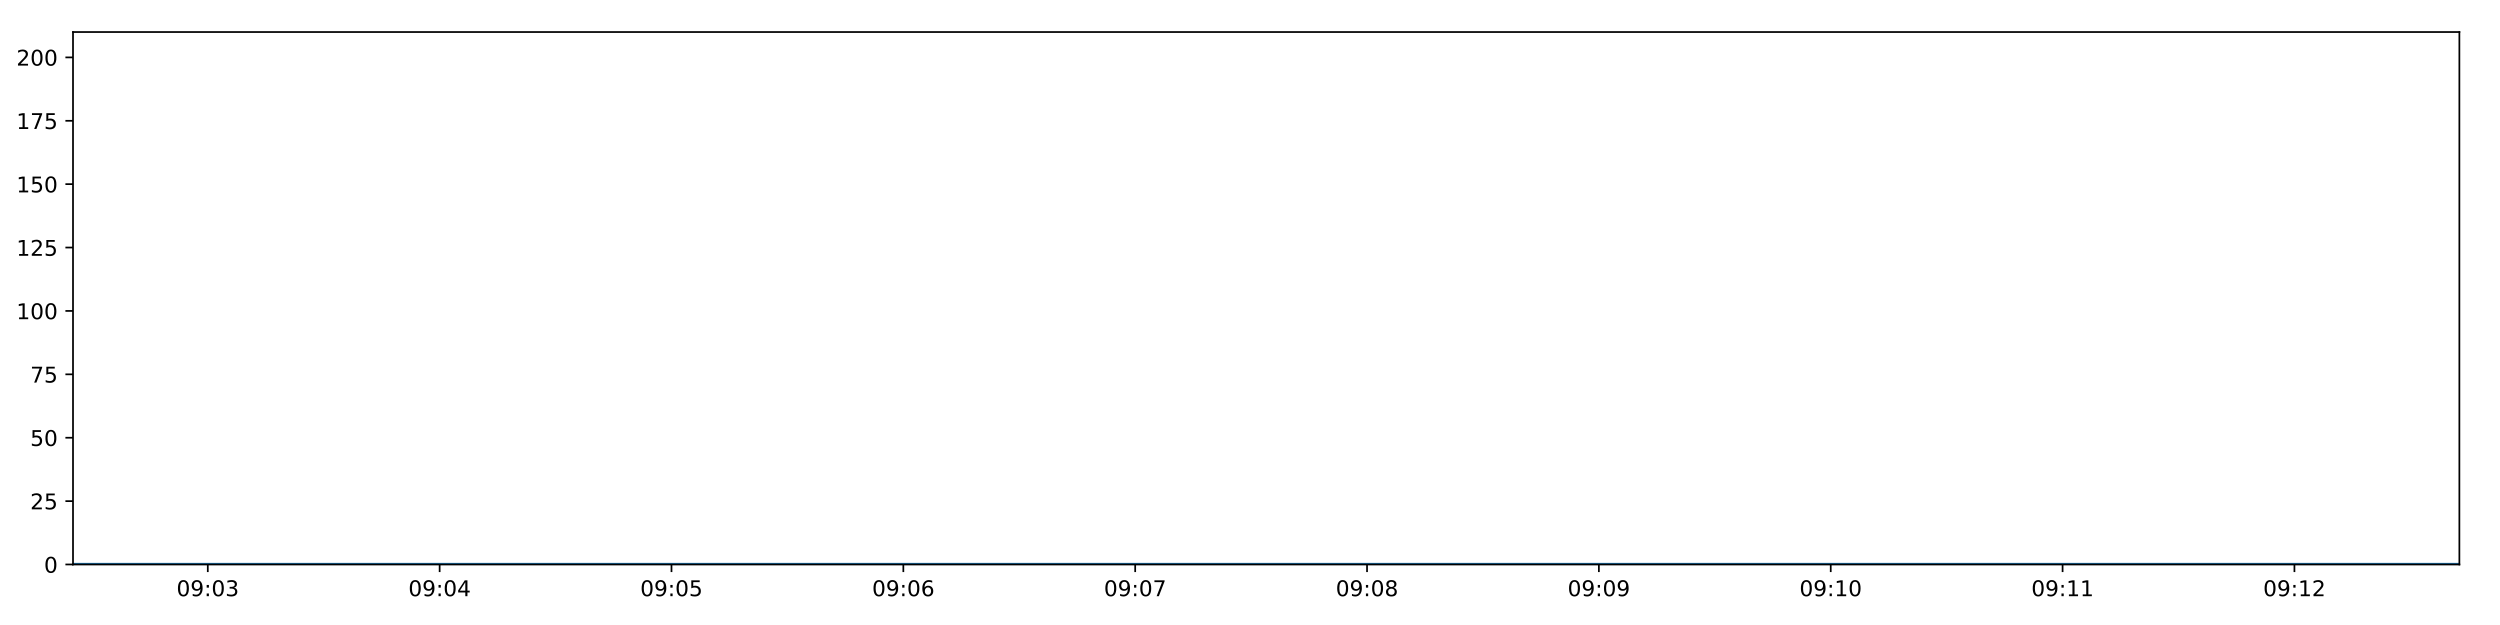
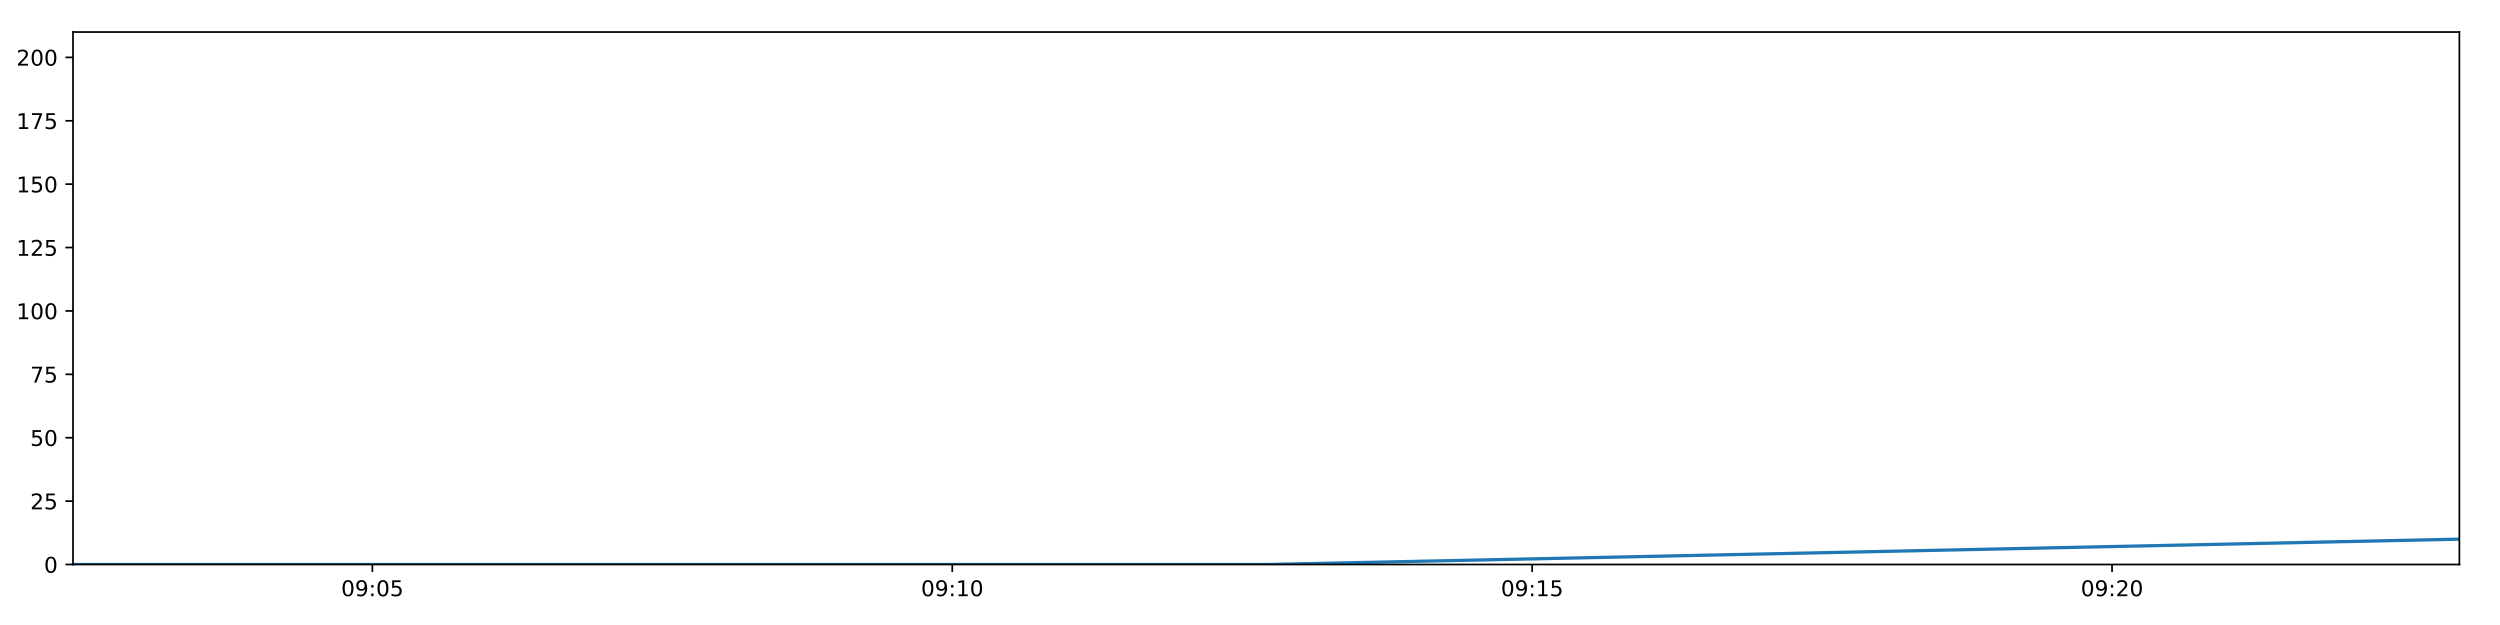
<svg xmlns="http://www.w3.org/2000/svg" xmlns:xlink="http://www.w3.org/1999/xlink" height="288pt" version="1.1" viewBox="0 0 1152 288" width="1152pt">
  <defs>
    <style type="text/css">
*{stroke-linecap:butt;stroke-linejoin:round;}
  </style>
  </defs>
  <g id="figure_1">
    <g id="patch_1">
      <path d="M 0 288  L 1152 288  L 1152 0  L 0 0  z " style="fill:#ffffff;" />
    </g>
    <g id="axes_1">
      <g id="patch_2">
        <path d="M 33.64 260.12  L 1133.28 260.12  L 1133.28 14.76  L 33.64 14.76  z " style="fill:#ffffff;" />
      </g>
      <g id="matplotlib.axis_1">
        <g id="xtick_1">
          <g id="line2d_1">
            <defs>
-               <path d="M 0 0  L 0 3.5  " id="m335712622f" style="stroke:#000000;stroke-width:0.8;" />
-             </defs>
-             <g>
-               <use style="stroke:#000000;stroke-width:0.8;" x="95.75" xlink:href="#m335712622f" y="260.12" />
+               <path d="M 0 0  L 0 3.5  " id="m35ce0a5aaf" style="stroke:#000000;stroke-width:0.8;" />
+             </defs>
+             <g>
+               <use style="stroke:#000000;stroke-width:0.8;" x="171.594" xlink:href="#m35ce0a5aaf" y="260.12" />
            </g>
          </g>
          <g id="text_1">
            <defs>
              <path d="M 31.781 66.406  Q 24.172 66.406 20.328 58.906  Q 16.5 51.422 16.5 36.375  Q 16.5 21.391 20.328 13.891  Q 24.172 6.391 31.781 6.391  Q 39.453 6.391 43.281 13.891  Q 47.125 21.391 47.125 36.375  Q 47.125 51.422 43.281 58.906  Q 39.453 66.406 31.781 66.406  z M 31.781 74.219  Q 44.047 74.219 50.516 64.516  Q 56.984 54.828 56.984 36.375  Q 56.984 17.969 50.516 8.266  Q 44.047 -1.422 31.781 -1.422  Q 19.531 -1.422 13.062 8.266  Q 6.594 17.969 6.594 36.375  Q 6.594 54.828 13.062 64.516  Q 19.531 74.219 31.781 74.219  z " id="DejaVuSans-48" />
              <path d="M 10.984 1.516  L 10.984 10.5  Q 14.703 8.734 18.5 7.812  Q 22.312 6.891 25.984 6.891  Q 35.75 6.891 40.891 13.453  Q 46.047 20.016 46.781 33.406  Q 43.953 29.203 39.594 26.953  Q 35.25 24.703 29.984 24.703  Q 19.047 24.703 12.672 31.312  Q 6.297 37.938 6.297 49.422  Q 6.297 60.641 12.938 67.422  Q 19.578 74.219 30.609 74.219  Q 43.266 74.219 49.922 64.516  Q 56.594 54.828 56.594 36.375  Q 56.594 19.141 48.406 8.859  Q 40.234 -1.422 26.422 -1.422  Q 22.703 -1.422 18.891 -0.688  Q 15.094 0.047 10.984 1.516  z M 30.609 32.422  Q 37.25 32.422 41.125 36.953  Q 45.016 41.5 45.016 49.422  Q 45.016 57.281 41.125 61.844  Q 37.25 66.406 30.609 66.406  Q 23.969 66.406 20.094 61.844  Q 16.219 57.281 16.219 49.422  Q 16.219 41.5 20.094 36.953  Q 23.969 32.422 30.609 32.422  z " id="DejaVuSans-57" />
              <path d="M 11.719 12.406  L 22.016 12.406  L 22.016 0  L 11.719 0  z M 11.719 51.703  L 22.016 51.703  L 22.016 39.312  L 11.719 39.312  z " id="DejaVuSans-58" />
-               <path d="M 40.578 39.312  Q 47.656 37.797 51.625 33  Q 55.609 28.219 55.609 21.188  Q 55.609 10.406 48.188 4.484  Q 40.766 -1.422 27.094 -1.422  Q 22.516 -1.422 17.656 -0.516  Q 12.797 0.391 7.625 2.203  L 7.625 11.719  Q 11.719 9.328 16.594 8.109  Q 21.484 6.891 26.812 6.891  Q 36.078 6.891 40.938 10.547  Q 45.797 14.203 45.797 21.188  Q 45.797 27.641 41.281 31.266  Q 36.766 34.906 28.719 34.906  L 20.219 34.906  L 20.219 43.016  L 29.109 43.016  Q 36.375 43.016 40.234 45.922  Q 44.094 48.828 44.094 54.297  Q 44.094 59.906 40.109 62.906  Q 36.141 65.922 28.719 65.922  Q 24.656 65.922 20.016 65.031  Q 15.375 64.156 9.812 62.312  L 9.812 71.094  Q 15.438 72.656 20.344 73.438  Q 25.25 74.219 29.594 74.219  Q 40.828 74.219 47.359 69.109  Q 53.906 64.016 53.906 55.328  Q 53.906 49.266 50.438 45.094  Q 46.969 40.922 40.578 39.312  z " id="DejaVuSans-51" />
-             </defs>
-             <g transform="translate(81.34018 274.7184)scale(0.1 -0.1)">
+               <path d="M 10.797 72.906  L 49.516 72.906  L 49.516 64.594  L 19.828 64.594  L 19.828 46.734  Q 21.969 47.469 24.109 47.828  Q 26.266 48.188 28.422 48.188  Q 40.625 48.188 47.75 41.5  Q 54.891 34.812 54.891 23.391  Q 54.891 11.625 47.562 5.094  Q 40.234 -1.422 26.906 -1.422  Q 22.312 -1.422 17.547 -0.641  Q 12.797 0.141 7.719 1.703  L 7.719 11.625  Q 12.109 9.234 16.797 8.062  Q 21.484 6.891 26.703 6.891  Q 35.156 6.891 40.078 11.328  Q 45.016 15.766 45.016 23.391  Q 45.016 31 40.078 35.438  Q 35.156 39.891 26.703 39.891  Q 22.75 39.891 18.812 39.016  Q 14.891 38.141 10.797 36.281  z " id="DejaVuSans-53" />
+             </defs>
+             <g transform="translate(157.1843 274.7184)scale(0.1 -0.1)">
              <use xlink:href="#DejaVuSans-48" />
              <use x="63.623" xlink:href="#DejaVuSans-57" />
              <use x="127.246" xlink:href="#DejaVuSans-58" />
              <use x="160.938" xlink:href="#DejaVuSans-48" />
-               <use x="224.561" xlink:href="#DejaVuSans-51" />
+               <use x="224.561" xlink:href="#DejaVuSans-53" />
            </g>
          </g>
        </g>
        <g id="xtick_2">
          <g id="line2d_2">
            <g>
-               <use style="stroke:#000000;stroke-width:0.8;" x="202.586" xlink:href="#m335712622f" y="260.12" />
+               <use style="stroke:#000000;stroke-width:0.8;" x="438.806" xlink:href="#m35ce0a5aaf" y="260.12" />
            </g>
          </g>
          <g id="text_2">
            <defs>
-               <path d="M 37.797 64.312  L 12.891 25.391  L 37.797 25.391  z M 35.203 72.906  L 47.609 72.906  L 47.609 25.391  L 58.016 25.391  L 58.016 17.188  L 47.609 17.188  L 47.609 0  L 37.797 0  L 37.797 17.188  L 4.891 17.188  L 4.891 26.703  z " id="DejaVuSans-52" />
-             </defs>
-             <g transform="translate(188.1763 274.7184)scale(0.1 -0.1)">
-               <use xlink:href="#DejaVuSans-48" />
-               <use x="63.623" xlink:href="#DejaVuSans-57" />
-               <use x="127.246" xlink:href="#DejaVuSans-58" />
-               <use x="160.938" xlink:href="#DejaVuSans-48" />
-               <use x="224.561" xlink:href="#DejaVuSans-52" />
+               <path d="M 12.406 8.297  L 28.516 8.297  L 28.516 63.922  L 10.984 60.406  L 10.984 69.391  L 28.422 72.906  L 38.281 72.906  L 38.281 8.297  L 54.391 8.297  L 54.391 0  L 12.406 0  z " id="DejaVuSans-49" />
+             </defs>
+             <g transform="translate(424.3963 274.7184)scale(0.1 -0.1)">
+               <use xlink:href="#DejaVuSans-48" />
+               <use x="63.623" xlink:href="#DejaVuSans-57" />
+               <use x="127.246" xlink:href="#DejaVuSans-58" />
+               <use x="160.938" xlink:href="#DejaVuSans-49" />
+               <use x="224.561" xlink:href="#DejaVuSans-48" />
            </g>
          </g>
        </g>
        <g id="xtick_3">
          <g id="line2d_3">
            <g>
-               <use style="stroke:#000000;stroke-width:0.8;" x="309.422" xlink:href="#m335712622f" y="260.12" />
+               <use style="stroke:#000000;stroke-width:0.8;" x="706.018" xlink:href="#m35ce0a5aaf" y="260.12" />
            </g>
          </g>
          <g id="text_3">
-             <defs>
-               <path d="M 10.797 72.906  L 49.516 72.906  L 49.516 64.594  L 19.828 64.594  L 19.828 46.734  Q 21.969 47.469 24.109 47.828  Q 26.266 48.188 28.422 48.188  Q 40.625 48.188 47.75 41.5  Q 54.891 34.812 54.891 23.391  Q 54.891 11.625 47.562 5.094  Q 40.234 -1.422 26.906 -1.422  Q 22.312 -1.422 17.547 -0.641  Q 12.797 0.141 7.719 1.703  L 7.719 11.625  Q 12.109 9.234 16.797 8.062  Q 21.484 6.891 26.703 6.891  Q 35.156 6.891 40.078 11.328  Q 45.016 15.766 45.016 23.391  Q 45.016 31 40.078 35.438  Q 35.156 39.891 26.703 39.891  Q 22.75 39.891 18.812 39.016  Q 14.891 38.141 10.797 36.281  z " id="DejaVuSans-53" />
-             </defs>
-             <g transform="translate(295.0124 274.7184)scale(0.1 -0.1)">
-               <use xlink:href="#DejaVuSans-48" />
-               <use x="63.623" xlink:href="#DejaVuSans-57" />
-               <use x="127.246" xlink:href="#DejaVuSans-58" />
-               <use x="160.938" xlink:href="#DejaVuSans-48" />
+             <g transform="translate(691.6083 274.7184)scale(0.1 -0.1)">
+               <use xlink:href="#DejaVuSans-48" />
+               <use x="63.623" xlink:href="#DejaVuSans-57" />
+               <use x="127.246" xlink:href="#DejaVuSans-58" />
+               <use x="160.938" xlink:href="#DejaVuSans-49" />
              <use x="224.561" xlink:href="#DejaVuSans-53" />
            </g>
          </g>
        </g>
        <g id="xtick_4">
          <g id="line2d_4">
            <g>
-               <use style="stroke:#000000;stroke-width:0.8;" x="416.258" xlink:href="#m335712622f" y="260.12" />
+               <use style="stroke:#000000;stroke-width:0.8;" x="973.23" xlink:href="#m35ce0a5aaf" y="260.12" />
            </g>
          </g>
          <g id="text_4">
            <defs>
-               <path d="M 33.016 40.375  Q 26.375 40.375 22.484 35.828  Q 18.609 31.297 18.609 23.391  Q 18.609 15.531 22.484 10.953  Q 26.375 6.391 33.016 6.391  Q 39.656 6.391 43.531 10.953  Q 47.406 15.531 47.406 23.391  Q 47.406 31.297 43.531 35.828  Q 39.656 40.375 33.016 40.375  z M 52.594 71.297  L 52.594 62.312  Q 48.875 64.062 45.094 64.984  Q 41.312 65.922 37.594 65.922  Q 27.828 65.922 22.672 59.328  Q 17.531 52.734 16.797 39.406  Q 19.672 43.656 24.016 45.922  Q 28.375 48.188 33.594 48.188  Q 44.578 48.188 50.953 41.516  Q 57.328 34.859 57.328 23.391  Q 57.328 12.156 50.688 5.359  Q 44.047 -1.422 33.016 -1.422  Q 20.359 -1.422 13.672 8.266  Q 6.984 17.969 6.984 36.375  Q 6.984 53.656 15.188 63.938  Q 23.391 74.219 37.203 74.219  Q 40.922 74.219 44.703 73.484  Q 48.484 72.75 52.594 71.297  z " id="DejaVuSans-54" />
-             </defs>
-             <g transform="translate(401.8486 274.7184)scale(0.1 -0.1)">
-               <use xlink:href="#DejaVuSans-48" />
-               <use x="63.623" xlink:href="#DejaVuSans-57" />
-               <use x="127.246" xlink:href="#DejaVuSans-58" />
-               <use x="160.938" xlink:href="#DejaVuSans-48" />
-               <use x="224.561" xlink:href="#DejaVuSans-54" />
-             </g>
-           </g>
-         </g>
-         <g id="xtick_5">
-           <g id="line2d_5">
-             <g>
-               <use style="stroke:#000000;stroke-width:0.8;" x="523.094" xlink:href="#m335712622f" y="260.12" />
-             </g>
-           </g>
-           <g id="text_5">
-             <defs>
-               <path d="M 8.203 72.906  L 55.078 72.906  L 55.078 68.703  L 28.609 0  L 18.312 0  L 43.219 64.594  L 8.203 64.594  z " id="DejaVuSans-55" />
-             </defs>
-             <g transform="translate(508.6847 274.7184)scale(0.1 -0.1)">
-               <use xlink:href="#DejaVuSans-48" />
-               <use x="63.623" xlink:href="#DejaVuSans-57" />
-               <use x="127.246" xlink:href="#DejaVuSans-58" />
-               <use x="160.938" xlink:href="#DejaVuSans-48" />
-               <use x="224.561" xlink:href="#DejaVuSans-55" />
-             </g>
-           </g>
-         </g>
-         <g id="xtick_6">
-           <g id="line2d_6">
-             <g>
-               <use style="stroke:#000000;stroke-width:0.8;" x="629.93" xlink:href="#m335712622f" y="260.12" />
-             </g>
-           </g>
-           <g id="text_6">
-             <defs>
-               <path d="M 31.781 34.625  Q 24.75 34.625 20.719 30.859  Q 16.703 27.094 16.703 20.516  Q 16.703 13.922 20.719 10.156  Q 24.75 6.391 31.781 6.391  Q 38.812 6.391 42.859 10.172  Q 46.922 13.969 46.922 20.516  Q 46.922 27.094 42.891 30.859  Q 38.875 34.625 31.781 34.625  z M 21.922 38.812  Q 15.578 40.375 12.031 44.719  Q 8.5 49.078 8.5 55.328  Q 8.5 64.062 14.719 69.141  Q 20.953 74.219 31.781 74.219  Q 42.672 74.219 48.875 69.141  Q 55.078 64.062 55.078 55.328  Q 55.078 49.078 51.531 44.719  Q 48 40.375 41.703 38.812  Q 48.828 37.156 52.797 32.312  Q 56.781 27.484 56.781 20.516  Q 56.781 9.906 50.312 4.234  Q 43.844 -1.422 31.781 -1.422  Q 19.734 -1.422 13.25 4.234  Q 6.781 9.906 6.781 20.516  Q 6.781 27.484 10.781 32.312  Q 14.797 37.156 21.922 38.812  z M 18.312 54.391  Q 18.312 48.734 21.844 45.562  Q 25.391 42.391 31.781 42.391  Q 38.141 42.391 41.719 45.562  Q 45.312 48.734 45.312 54.391  Q 45.312 60.062 41.719 63.234  Q 38.141 66.406 31.781 66.406  Q 25.391 66.406 21.844 63.234  Q 18.312 60.062 18.312 54.391  z " id="DejaVuSans-56" />
-             </defs>
-             <g transform="translate(615.5208 274.7184)scale(0.1 -0.1)">
-               <use xlink:href="#DejaVuSans-48" />
-               <use x="63.623" xlink:href="#DejaVuSans-57" />
-               <use x="127.246" xlink:href="#DejaVuSans-58" />
-               <use x="160.938" xlink:href="#DejaVuSans-48" />
-               <use x="224.561" xlink:href="#DejaVuSans-56" />
-             </g>
-           </g>
-         </g>
-         <g id="xtick_7">
-           <g id="line2d_7">
-             <g>
-               <use style="stroke:#000000;stroke-width:0.8;" x="736.766" xlink:href="#m335712622f" y="260.12" />
-             </g>
-           </g>
-           <g id="text_7">
-             <g transform="translate(722.357 274.7184)scale(0.1 -0.1)">
-               <use xlink:href="#DejaVuSans-48" />
-               <use x="63.623" xlink:href="#DejaVuSans-57" />
-               <use x="127.246" xlink:href="#DejaVuSans-58" />
-               <use x="160.938" xlink:href="#DejaVuSans-48" />
-               <use x="224.561" xlink:href="#DejaVuSans-57" />
-             </g>
-           </g>
-         </g>
-         <g id="xtick_8">
-           <g id="line2d_8">
-             <g>
-               <use style="stroke:#000000;stroke-width:0.8;" x="843.602" xlink:href="#m335712622f" y="260.12" />
-             </g>
-           </g>
-           <g id="text_8">
-             <defs>
-               <path d="M 12.406 8.297  L 28.516 8.297  L 28.516 63.922  L 10.984 60.406  L 10.984 69.391  L 28.422 72.906  L 38.281 72.906  L 38.281 8.297  L 54.391 8.297  L 54.391 0  L 12.406 0  z " id="DejaVuSans-49" />
-             </defs>
-             <g transform="translate(829.1931 274.7184)scale(0.1 -0.1)">
-               <use xlink:href="#DejaVuSans-48" />
-               <use x="63.623" xlink:href="#DejaVuSans-57" />
-               <use x="127.246" xlink:href="#DejaVuSans-58" />
-               <use x="160.938" xlink:href="#DejaVuSans-49" />
+               <path d="M 19.188 8.297  L 53.609 8.297  L 53.609 0  L 7.328 0  L 7.328 8.297  Q 12.938 14.109 22.625 23.891  Q 32.328 33.688 34.812 36.531  Q 39.547 41.844 41.422 45.531  Q 43.312 49.219 43.312 52.781  Q 43.312 58.594 39.234 62.25  Q 35.156 65.922 28.609 65.922  Q 23.969 65.922 18.812 64.312  Q 13.672 62.703 7.812 59.422  L 7.812 69.391  Q 13.766 71.781 18.938 73  Q 24.125 74.219 28.422 74.219  Q 39.75 74.219 46.484 68.547  Q 53.219 62.891 53.219 53.422  Q 53.219 48.922 51.531 44.891  Q 49.859 40.875 45.406 35.406  Q 44.188 33.984 37.641 27.219  Q 31.109 20.453 19.188 8.297  z " id="DejaVuSans-50" />
+             </defs>
+             <g transform="translate(958.8203 274.7184)scale(0.1 -0.1)">
+               <use xlink:href="#DejaVuSans-48" />
+               <use x="63.623" xlink:href="#DejaVuSans-57" />
+               <use x="127.246" xlink:href="#DejaVuSans-58" />
+               <use x="160.938" xlink:href="#DejaVuSans-50" />
              <use x="224.561" xlink:href="#DejaVuSans-48" />
-             </g>
-           </g>
-         </g>
-         <g id="xtick_9">
-           <g id="line2d_9">
-             <g>
-               <use style="stroke:#000000;stroke-width:0.8;" x="950.439" xlink:href="#m335712622f" y="260.12" />
-             </g>
-           </g>
-           <g id="text_9">
-             <g transform="translate(936.0292 274.7184)scale(0.1 -0.1)">
-               <use xlink:href="#DejaVuSans-48" />
-               <use x="63.623" xlink:href="#DejaVuSans-57" />
-               <use x="127.246" xlink:href="#DejaVuSans-58" />
-               <use x="160.938" xlink:href="#DejaVuSans-49" />
-               <use x="224.561" xlink:href="#DejaVuSans-49" />
-             </g>
-           </g>
-         </g>
-         <g id="xtick_10">
-           <g id="line2d_10">
-             <g>
-               <use style="stroke:#000000;stroke-width:0.8;" x="1057.275" xlink:href="#m335712622f" y="260.12" />
-             </g>
-           </g>
-           <g id="text_10">
-             <defs>
-               <path d="M 19.188 8.297  L 53.609 8.297  L 53.609 0  L 7.328 0  L 7.328 8.297  Q 12.938 14.109 22.625 23.891  Q 32.328 33.688 34.812 36.531  Q 39.547 41.844 41.422 45.531  Q 43.312 49.219 43.312 52.781  Q 43.312 58.594 39.234 62.25  Q 35.156 65.922 28.609 65.922  Q 23.969 65.922 18.812 64.312  Q 13.672 62.703 7.812 59.422  L 7.812 69.391  Q 13.766 71.781 18.938 73  Q 24.125 74.219 28.422 74.219  Q 39.75 74.219 46.484 68.547  Q 53.219 62.891 53.219 53.422  Q 53.219 48.922 51.531 44.891  Q 49.859 40.875 45.406 35.406  Q 44.188 33.984 37.641 27.219  Q 31.109 20.453 19.188 8.297  z " id="DejaVuSans-50" />
-             </defs>
-             <g transform="translate(1042.865 274.7184)scale(0.1 -0.1)">
-               <use xlink:href="#DejaVuSans-48" />
-               <use x="63.623" xlink:href="#DejaVuSans-57" />
-               <use x="127.246" xlink:href="#DejaVuSans-58" />
-               <use x="160.938" xlink:href="#DejaVuSans-49" />
-               <use x="224.561" xlink:href="#DejaVuSans-50" />
            </g>
          </g>
        </g>
      </g>
      <g id="matplotlib.axis_2">
        <g id="ytick_1">
-           <g id="line2d_11">
-             <defs>
-               <path d="M 0 0  L -3.5 0  " id="ma620034428" style="stroke:#000000;stroke-width:0.8;" />
-             </defs>
-             <g>
-               <use style="stroke:#000000;stroke-width:0.8;" x="33.64" xlink:href="#ma620034428" y="260.12" />
-             </g>
-           </g>
-           <g id="text_11">
+           <g id="line2d_5">
+             <defs>
+               <path d="M 0 0  L -3.5 0  " id="md8a94e4fff" style="stroke:#000000;stroke-width:0.8;" />
+             </defs>
+             <g>
+               <use style="stroke:#000000;stroke-width:0.8;" x="33.64" xlink:href="#md8a94e4fff" y="260.12" />
+             </g>
+           </g>
+           <g id="text_5">
            <g transform="translate(20.2775 263.9192)scale(0.1 -0.1)">
              <use xlink:href="#DejaVuSans-48" />
            </g>
          </g>
        </g>
        <g id="ytick_2">
-           <g id="line2d_12">
-             <g>
-               <use style="stroke:#000000;stroke-width:0.8;" x="33.64" xlink:href="#ma620034428" y="230.91" />
-             </g>
-           </g>
-           <g id="text_12">
+           <g id="line2d_6">
+             <g>
+               <use style="stroke:#000000;stroke-width:0.8;" x="33.64" xlink:href="#md8a94e4fff" y="230.91" />
+             </g>
+           </g>
+           <g id="text_6">
            <g transform="translate(13.915 234.7097)scale(0.1 -0.1)">
              <use xlink:href="#DejaVuSans-50" />
              <use x="63.623" xlink:href="#DejaVuSans-53" />
            </g>
          </g>
        </g>
        <g id="ytick_3">
-           <g id="line2d_13">
-             <g>
-               <use style="stroke:#000000;stroke-width:0.8;" x="33.64" xlink:href="#ma620034428" y="201.701" />
-             </g>
-           </g>
-           <g id="text_13">
+           <g id="line2d_7">
+             <g>
+               <use style="stroke:#000000;stroke-width:0.8;" x="33.64" xlink:href="#md8a94e4fff" y="201.701" />
+             </g>
+           </g>
+           <g id="text_7">
            <g transform="translate(13.915 205.5002)scale(0.1 -0.1)">
              <use xlink:href="#DejaVuSans-53" />
              <use x="63.623" xlink:href="#DejaVuSans-48" />
            </g>
          </g>
        </g>
        <g id="ytick_4">
-           <g id="line2d_14">
-             <g>
-               <use style="stroke:#000000;stroke-width:0.8;" x="33.64" xlink:href="#ma620034428" y="172.491" />
-             </g>
-           </g>
-           <g id="text_14">
+           <g id="line2d_8">
+             <g>
+               <use style="stroke:#000000;stroke-width:0.8;" x="33.64" xlink:href="#md8a94e4fff" y="172.491" />
+             </g>
+           </g>
+           <g id="text_8">
+             <defs>
+               <path d="M 8.203 72.906  L 55.078 72.906  L 55.078 68.703  L 28.609 0  L 18.312 0  L 43.219 64.594  L 8.203 64.594  z " id="DejaVuSans-55" />
+             </defs>
            <g transform="translate(13.915 176.2906)scale(0.1 -0.1)">
              <use xlink:href="#DejaVuSans-55" />
              <use x="63.623" xlink:href="#DejaVuSans-53" />
            </g>
          </g>
        </g>
        <g id="ytick_5">
-           <g id="line2d_15">
-             <g>
-               <use style="stroke:#000000;stroke-width:0.8;" x="33.64" xlink:href="#ma620034428" y="143.282" />
-             </g>
-           </g>
-           <g id="text_15">
+           <g id="line2d_9">
+             <g>
+               <use style="stroke:#000000;stroke-width:0.8;" x="33.64" xlink:href="#md8a94e4fff" y="143.282" />
+             </g>
+           </g>
+           <g id="text_9">
            <g transform="translate(7.5525 147.0811)scale(0.1 -0.1)">
              <use xlink:href="#DejaVuSans-49" />
              <use x="63.623" xlink:href="#DejaVuSans-48" />
              <use x="127.246" xlink:href="#DejaVuSans-48" />
            </g>
          </g>
        </g>
        <g id="ytick_6">
-           <g id="line2d_16">
-             <g>
-               <use style="stroke:#000000;stroke-width:0.8;" x="33.64" xlink:href="#ma620034428" y="114.072" />
-             </g>
-           </g>
-           <g id="text_16">
+           <g id="line2d_10">
+             <g>
+               <use style="stroke:#000000;stroke-width:0.8;" x="33.64" xlink:href="#md8a94e4fff" y="114.072" />
+             </g>
+           </g>
+           <g id="text_10">
            <g transform="translate(7.5525 117.8716)scale(0.1 -0.1)">
              <use xlink:href="#DejaVuSans-49" />
              <use x="63.623" xlink:href="#DejaVuSans-50" />
              <use x="127.246" xlink:href="#DejaVuSans-53" />
            </g>
          </g>
        </g>
        <g id="ytick_7">
-           <g id="line2d_17">
-             <g>
-               <use style="stroke:#000000;stroke-width:0.8;" x="33.64" xlink:href="#ma620034428" y="84.863" />
-             </g>
-           </g>
-           <g id="text_17">
+           <g id="line2d_11">
+             <g>
+               <use style="stroke:#000000;stroke-width:0.8;" x="33.64" xlink:href="#md8a94e4fff" y="84.863" />
+             </g>
+           </g>
+           <g id="text_11">
            <g transform="translate(7.5525 88.66208)scale(0.1 -0.1)">
              <use xlink:href="#DejaVuSans-49" />
              <use x="63.623" xlink:href="#DejaVuSans-53" />
              <use x="127.246" xlink:href="#DejaVuSans-48" />
            </g>
          </g>
        </g>
        <g id="ytick_8">
-           <g id="line2d_18">
-             <g>
-               <use style="stroke:#000000;stroke-width:0.8;" x="33.64" xlink:href="#ma620034428" y="55.653" />
-             </g>
-           </g>
-           <g id="text_18">
+           <g id="line2d_12">
+             <g>
+               <use style="stroke:#000000;stroke-width:0.8;" x="33.64" xlink:href="#md8a94e4fff" y="55.653" />
+             </g>
+           </g>
+           <g id="text_12">
            <g transform="translate(7.5525 59.45255)scale(0.1 -0.1)">
              <use xlink:href="#DejaVuSans-49" />
              <use x="63.623" xlink:href="#DejaVuSans-55" />
              <use x="127.246" xlink:href="#DejaVuSans-53" />
            </g>
          </g>
        </g>
        <g id="ytick_9">
-           <g id="line2d_19">
-             <g>
-               <use style="stroke:#000000;stroke-width:0.8;" x="33.64" xlink:href="#ma620034428" y="26.444" />
-             </g>
-           </g>
-           <g id="text_19">
+           <g id="line2d_13">
+             <g>
+               <use style="stroke:#000000;stroke-width:0.8;" x="33.64" xlink:href="#md8a94e4fff" y="26.444" />
+             </g>
+           </g>
+           <g id="text_13">
            <g transform="translate(7.5525 30.24303)scale(0.1 -0.1)">
              <use xlink:href="#DejaVuSans-50" />
              <use x="63.623" xlink:href="#DejaVuSans-48" />
              <use x="127.246" xlink:href="#DejaVuSans-48" />
            </g>
          </g>
        </g>
      </g>
-       <g id="line2d_20">
-         <path clip-path="url(#p1b3c73b188)" d="M 33.64 260.12  L 1133.28 260.12  " style="fill:none;stroke:#1f77b4;stroke-linecap:square;stroke-width:1.5;" />
+       <g id="line2d_14">
+         <path clip-path="url(#pf440de187b)" d="M 33.64 260.12  L 583.71 260.12  L 1133.28 248.436  " style="fill:none;stroke:#1f77b4;stroke-linecap:square;stroke-width:1.5;" />
      </g>
      <g id="patch_3">
        <path d="M 33.64 260.12  L 33.64 14.76  " style="fill:none;stroke:#000000;stroke-linecap:square;stroke-linejoin:miter;stroke-width:0.8;" />
      </g>
      <g id="patch_4">
        <path d="M 1133.28 260.12  L 1133.28 14.76  " style="fill:none;stroke:#000000;stroke-linecap:square;stroke-linejoin:miter;stroke-width:0.8;" />
      </g>
      <g id="patch_5">
        <path d="M 33.64 260.12  L 1133.28 260.12  " style="fill:none;stroke:#000000;stroke-linecap:square;stroke-linejoin:miter;stroke-width:0.8;" />
      </g>
      <g id="patch_6">
        <path d="M 33.64 14.76  L 1133.28 14.76  " style="fill:none;stroke:#000000;stroke-linecap:square;stroke-linejoin:miter;stroke-width:0.8;" />
      </g>
    </g>
  </g>
  <defs>
-     <clipPath id="p1b3c73b188">
+     <clipPath id="pf440de187b">
      <rect height="245.36" width="1099.64" x="33.64" y="14.76" />
    </clipPath>
  </defs>
</svg>
